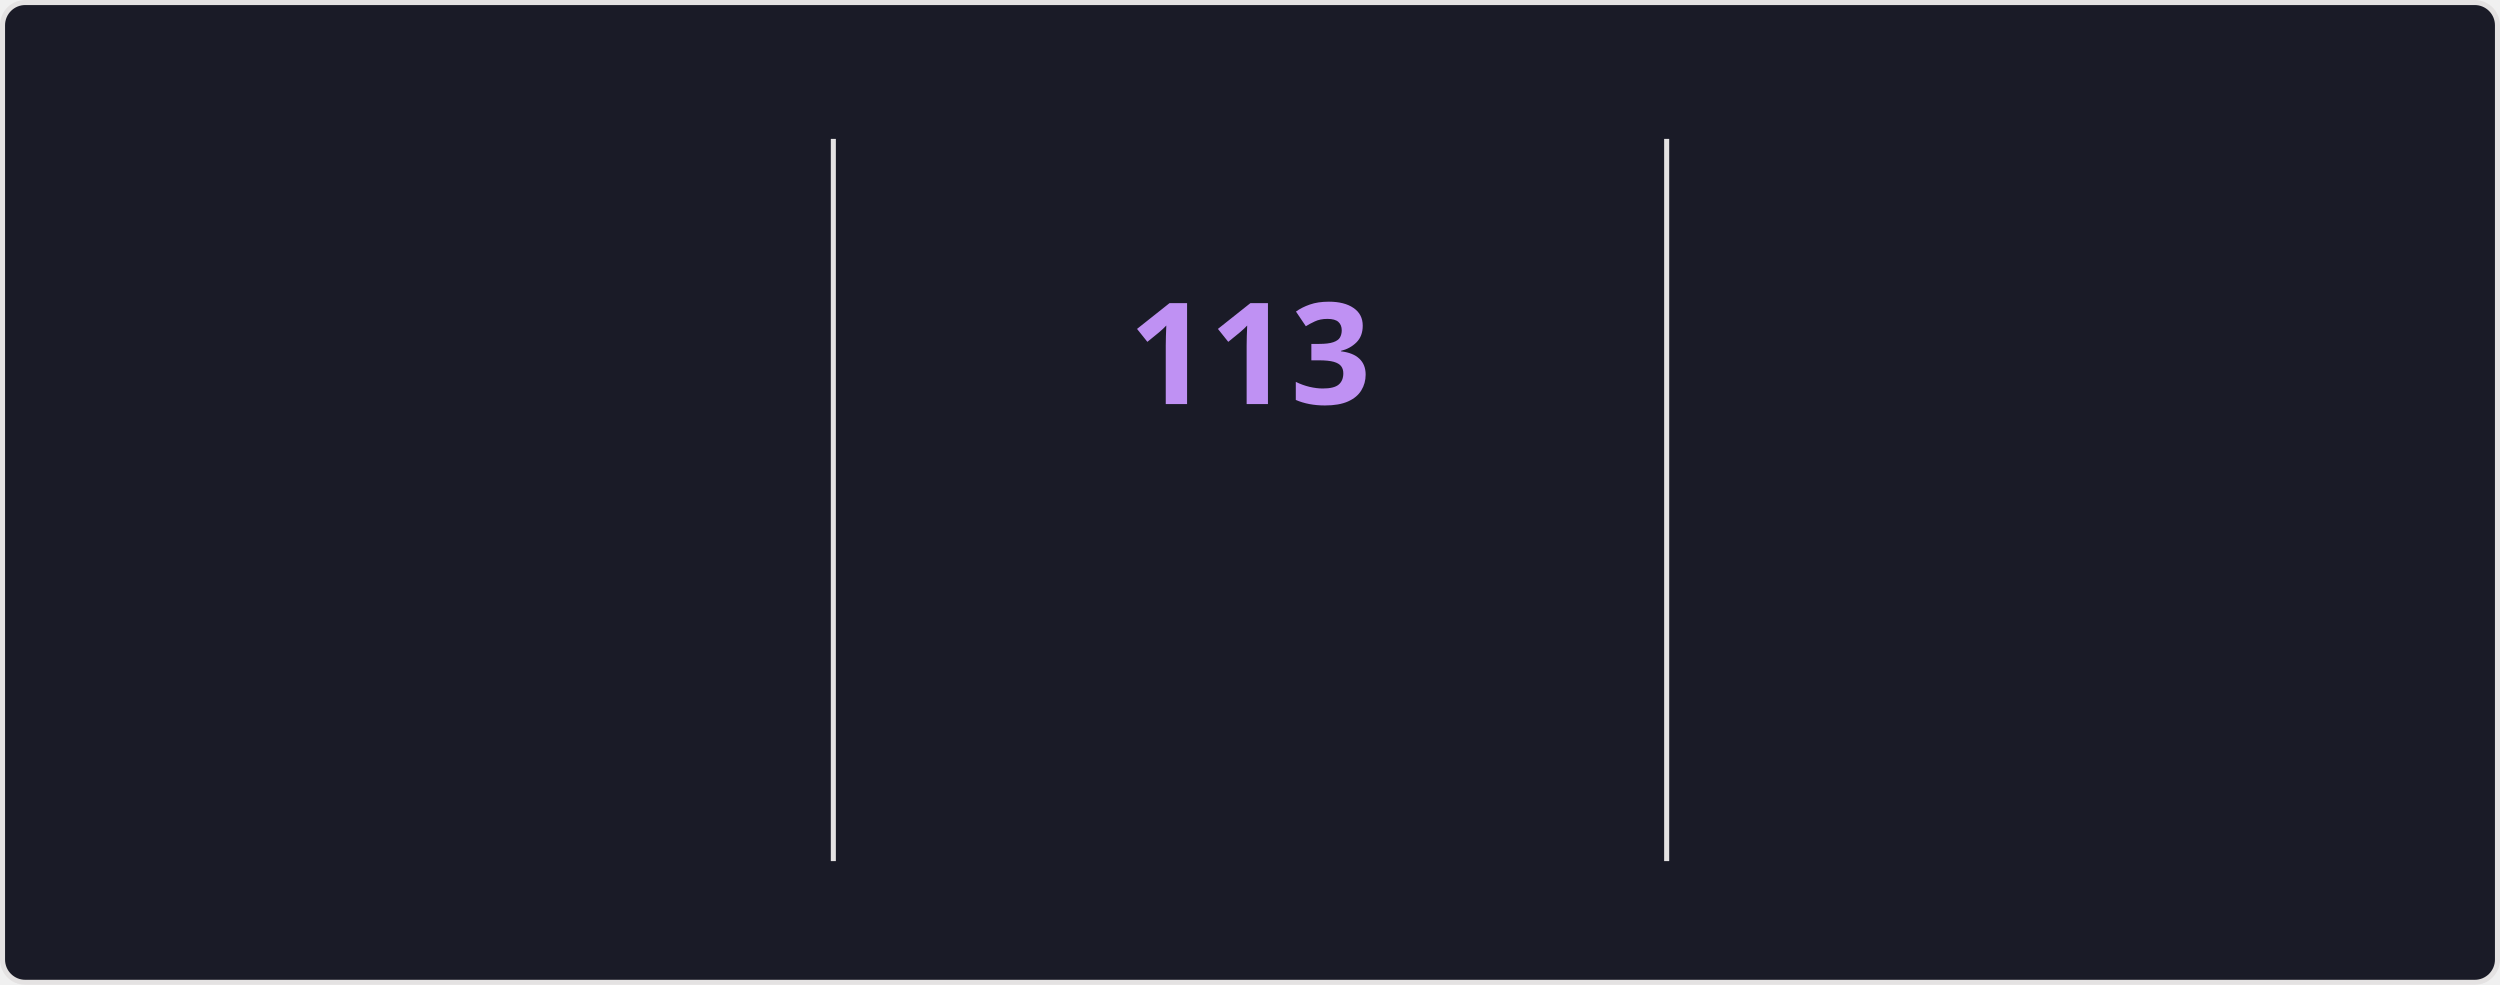
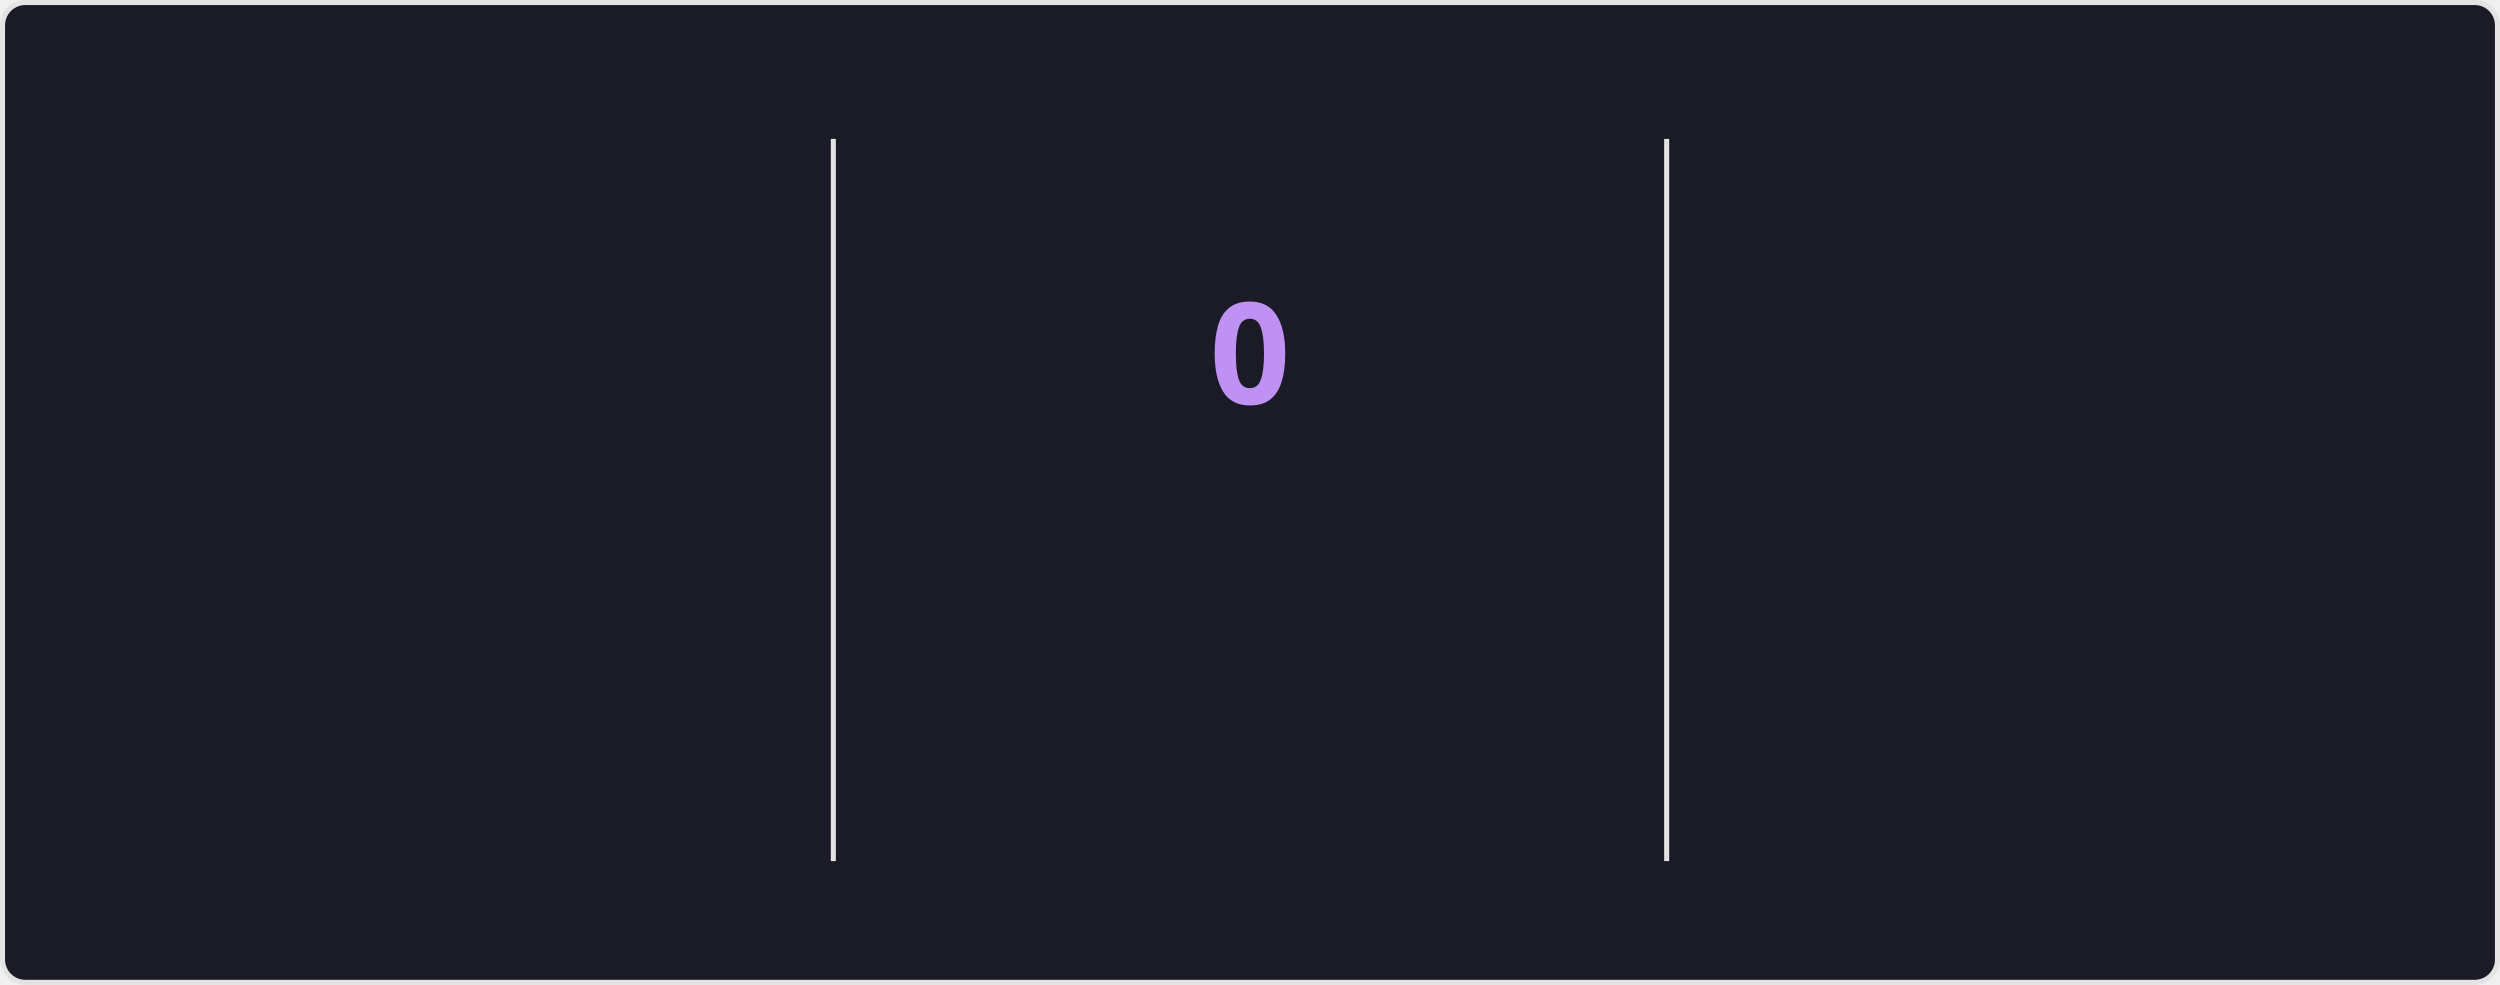
<svg xmlns="http://www.w3.org/2000/svg" style="isolation: isolate" viewBox="0 0 495 195" width="495px" height="195px" direction="ltr">
  <style>
    @keyframes currstreak {
      0% { font-size: 3px; opacity: 0.2; }
      80% { font-size: 34px; opacity: 1; }
      100% { font-size: 28px; opacity: 1; }
    }
    @keyframes fadein {
      0% { opacity: 0; }
      100% { opacity: 1; }
    }
    .big-number {
      font-family: "Segoe UI", Ubuntu, sans-serif;
      font-weight: 700;
      font-size: 28px;
      fill: #70a5fd;
    }
    .label {
      font-family: "Segoe UI", Ubuntu, sans-serif;
      font-weight: 400;
      font-size: 14px;
      fill: #70a5fd;
    }
    .range-text {
      font-family: "Segoe UI", Ubuntu, sans-serif;
      font-weight: 400;
      font-size: 12px;
      fill: #38bdae;
    }
    .current-streak-num {
      font-family: "Segoe UI", Ubuntu, sans-serif;
      font-weight: 700;
      font-size: 28px;
      fill: #bf91f3;
    }</style>
  <defs>
    <clipPath id="outer_rectangle">
      <rect width="495" height="195" rx="4.5" />
    </clipPath>
    <mask id="mask_out_ring_behind_fire">
      <rect width="495" height="195" fill="white" />
      <ellipse id="mask-ellipse" cx="247.5" cy="32" rx="13" ry="18" fill="black" />
    </mask>
  </defs>
  <g clip-path="url(#outer_rectangle)">
    <g style="isolation: isolate">
      <rect fill="#1a1b27" rx="4.5" x="0.5" y="0.5" width="494" height="194" stroke="#e4e2e2" />
    </g>
    <g style="isolation: isolate">
      <line x1="165" y1="28" x2="165" y2="170" vector-effect="non-scaling-stroke" stroke-width="1" stroke="#e4e2e2" stroke-linejoin="miter" stroke-linecap="square" stroke-miterlimit="3" />
      <line x1="330" y1="28" x2="330" y2="170" vector-effect="non-scaling-stroke" stroke-width="1" stroke="#e4e2e2" stroke-linejoin="miter" stroke-linecap="square" stroke-miterlimit="3" />
    </g>
    <g style="isolation: isolate">
      <g transform="translate(82.5, 48)">
        <text x="0" y="32" stroke-width="0" text-anchor="middle" class="big-number" style="opacity: 0; animation: fadein 0.5s linear forwards 0.6s">
            7.3K
          </text>
      </g>
      <g transform="translate(82.5, 84)">
        <text x="0" y="32" stroke-width="0" text-anchor="middle" class="label" style="opacity: 0; animation: fadein 0.5s linear forwards 0.7s">
            Total Contributions
          </text>
      </g>
      <g transform="translate(82.5, 114)">
        <text x="0" y="32" stroke-width="0" text-anchor="middle" class="range-text" style="opacity: 0; animation: fadein 0.5s linear forwards 0.8s">
            Nov 2 - Present
          </text>
      </g>
    </g>
    <g style="isolation: isolate">
      <g mask="url(#mask_out_ring_behind_fire)">
        <circle cx="247.5" cy="71" r="40" fill="none" stroke="#70a5fd" stroke-width="5" style="opacity: 0; animation: fadein 0.5s linear forwards 0.4s" />
      </g>
      <g transform="translate(247.5, 19.5)" stroke-opacity="0" style="opacity: 0; animation: fadein 0.5s linear forwards 0.6s">
        <path d="M -12 -0.5 L 15 -0.5 L 15 23.5 L -12 23.5 L -12 -0.5 Z" fill="none" />
        <path d="M 1.5 0.67 C 1.5 0.67 2.24 3.32 2.24 5.47 C 2.24 7.53 0.89 9.2 -1.17 9.2 C -3.23 9.2 -4.79 7.53 -4.79 5.47 L -4.76 5.11 C -6.78 7.51 -8 10.62 -8 13.99 C -8 18.41 -4.42 22 0 22 C 4.42 22 8 18.41 8 13.99 C 8 8.6 5.41 3.79 1.5 0.67 Z M -0.29 19 C -2.07 19 -3.51 17.6 -3.51 15.86 C -3.51 14.24 -2.46 13.1 -0.7 12.74 C 1.07 12.38 2.9 11.53 3.92 10.16 C 4.31 11.45 4.51 12.81 4.51 14.2 C 4.51 16.85 2.36 19 -0.29 19 Z" fill="#70a5fd" stroke-opacity="0" />
      </g>
      <g transform="translate(247.5, 48)">
        <text x="0" y="32" stroke-width="0" text-anchor="middle" class="current-streak-num" style="animation: currstreak 0.6s linear forwards">
-             113
+             0
          </text>
      </g>
      <g transform="translate(247.5, 108)">
        <text x="0" y="32" stroke-width="0" text-anchor="middle" class="label" style="opacity: 0; animation: fadein 0.5s linear forwards 0.9s">
            Current Streak
          </text>
      </g>
      <g transform="translate(247.5, 145)">
        <text x="0" y="21" stroke-width="0" text-anchor="middle" class="range-text" style="opacity: 0; animation: fadein 0.5s linear forwards 0.9s">
-             Jul 12 - Nov 1
+             0 days
          </text>
      </g>
    </g>
    <g style="isolation: isolate">
      <g transform="translate(412.5, 48)">
        <text x="0" y="32" stroke-width="0" text-anchor="middle" class="big-number" style="opacity: 0; animation: fadein 0.5s linear forwards 1.2s">
            113
          </text>
      </g>
      <g transform="translate(412.5, 84)">
        <text x="0" y="32" stroke-width="0" text-anchor="middle" class="label" style="opacity: 0; animation: fadein 0.5s linear forwards 1.3s">
            Longest Streak
          </text>
      </g>
      <g transform="translate(412.5, 114)">
        <text x="0" y="32" stroke-width="0" text-anchor="middle" class="range-text" style="opacity: 0; animation: fadein 0.5s linear forwards 1.4s">
            Jul 12 - Nov 1
          </text>
      </g>
    </g>
  </g>
</svg>
